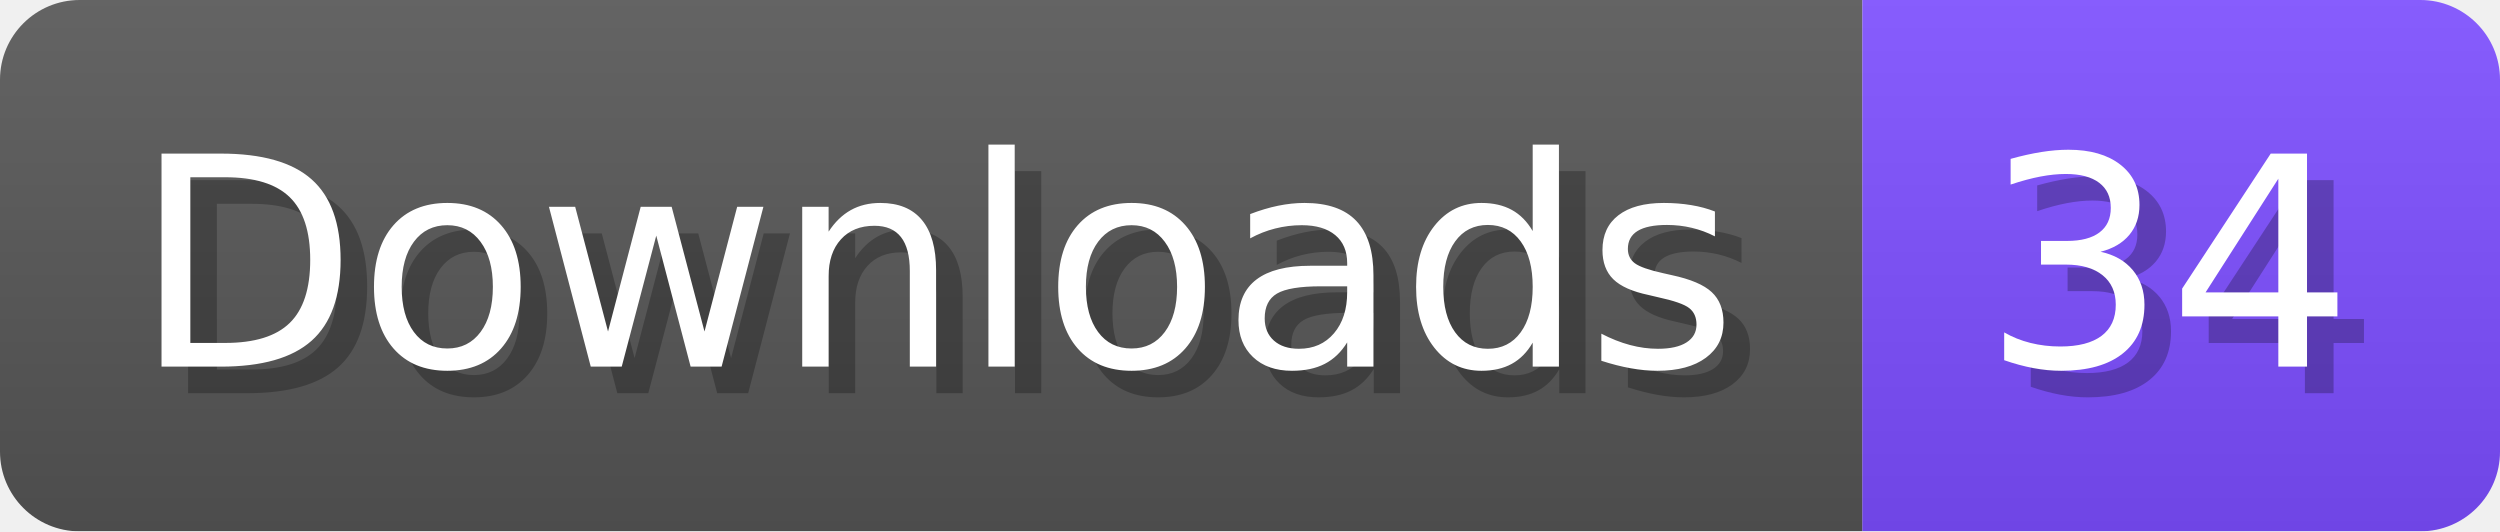
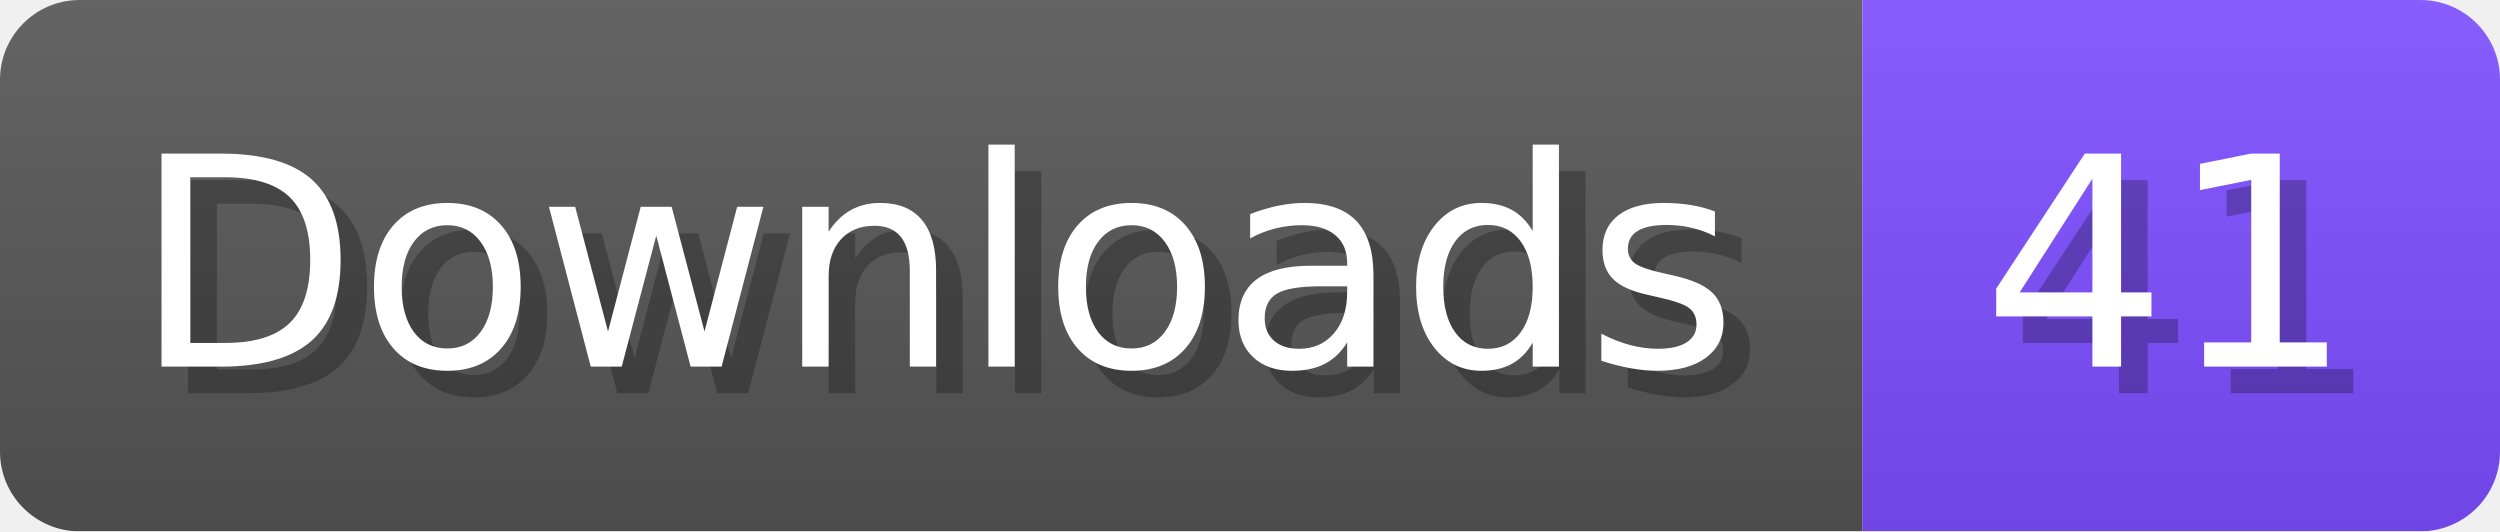
- <svg xmlns="http://www.w3.org/2000/svg" width="94.1" height="20" viewBox="0 0 941 200" role="img" aria-label="Downloads: 34">
+ <svg xmlns="http://www.w3.org/2000/svg" width="94.1" height="20" viewBox="0 0 941 200" role="img" aria-label="Downloads: 41">
  <linearGradient id="a" x2="0" y2="100%">
    <stop offset="0" stop-opacity=".1" stop-color="#EEE" />
    <stop offset="1" stop-opacity=".1" />
  </linearGradient>
  <mask id="m">
    <rect width="941" height="200" rx="30" fill="#FFF" />
  </mask>
  <g mask="url(#m)">
    <rect width="701" height="200" fill="#555" />
    <rect width="240" height="200" fill="#7C4DFF" x="701" />
    <rect width="941" height="200" fill="url(#a)" />
  </g>
  <g aria-hidden="true" fill="#fff" text-anchor="start" font-family="Verdana,DejaVu Sans,sans-serif" font-size="110">
    <text x="60" y="148" textLength="601" fill="#000" opacity="0.25">Downloads</text>
    <text x="50" y="138" textLength="601">Downloads</text>
-     <text x="756" y="148" textLength="140" fill="#000" opacity="0.25">34</text>
-     <text x="746" y="138" textLength="140">34</text>
+     <text x="756" y="148" textLength="140" fill="#000" opacity="0.25">41</text>
+     <text x="746" y="138" textLength="140">41</text>
  </g>
</svg>
